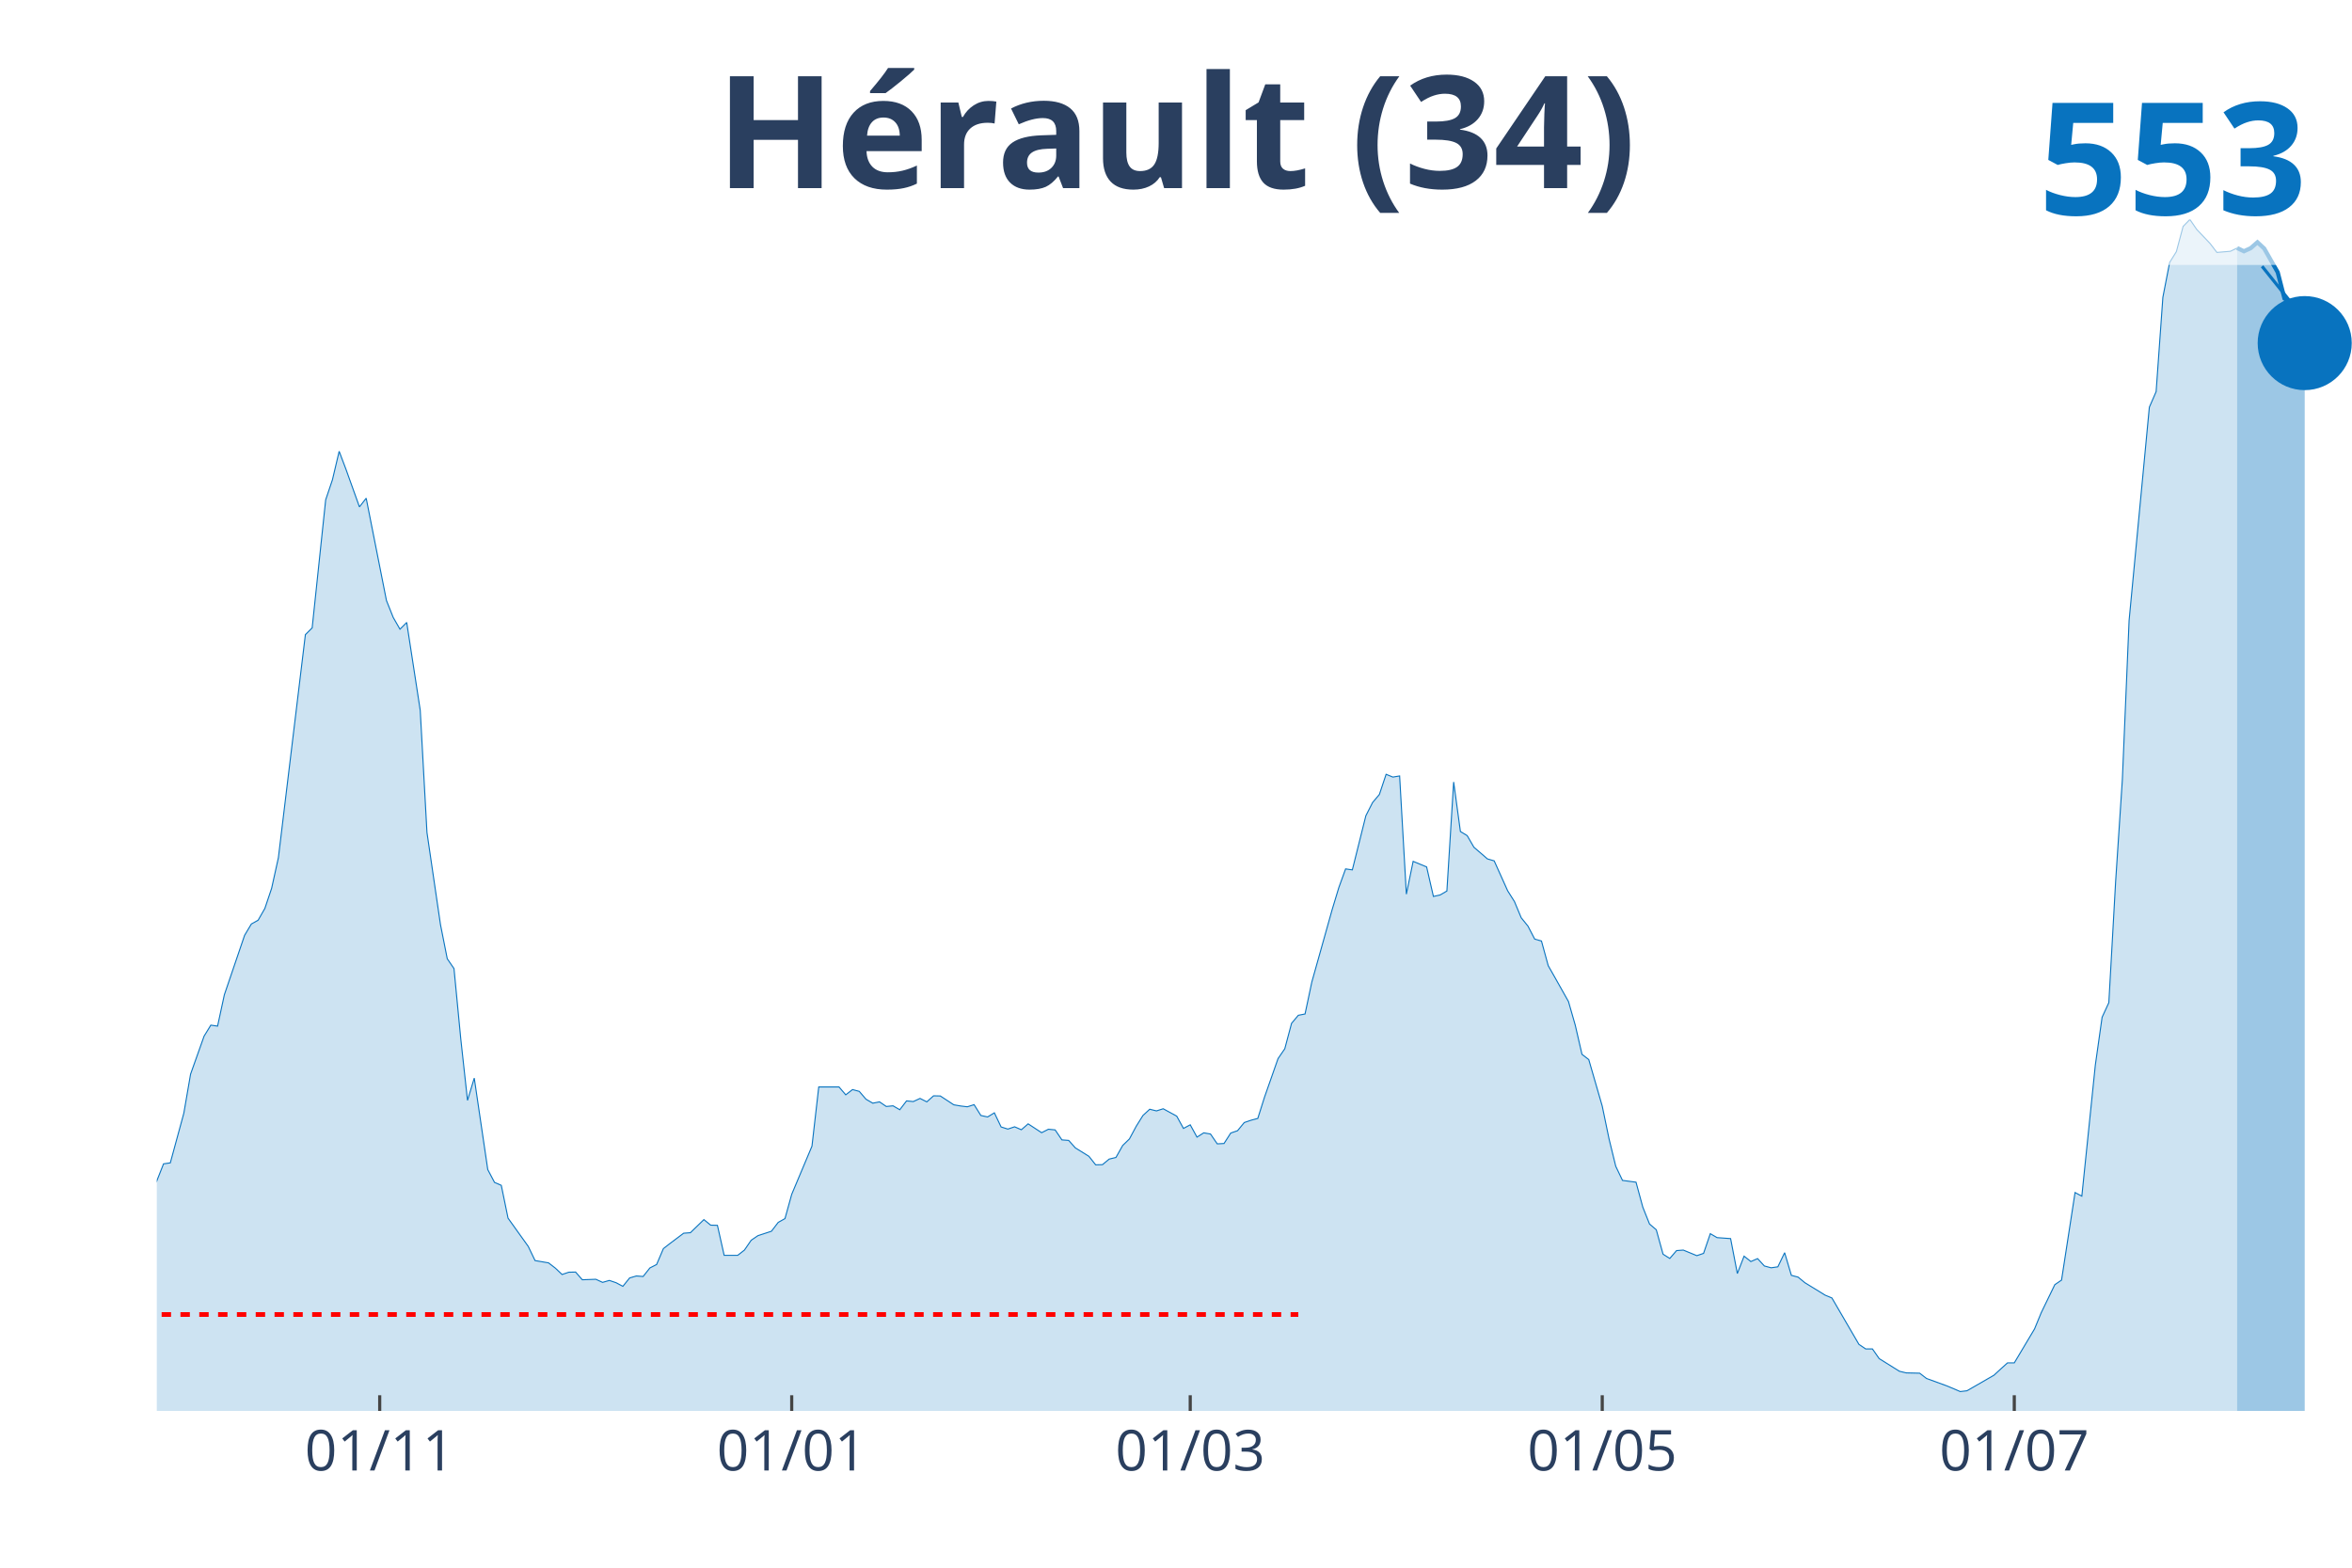
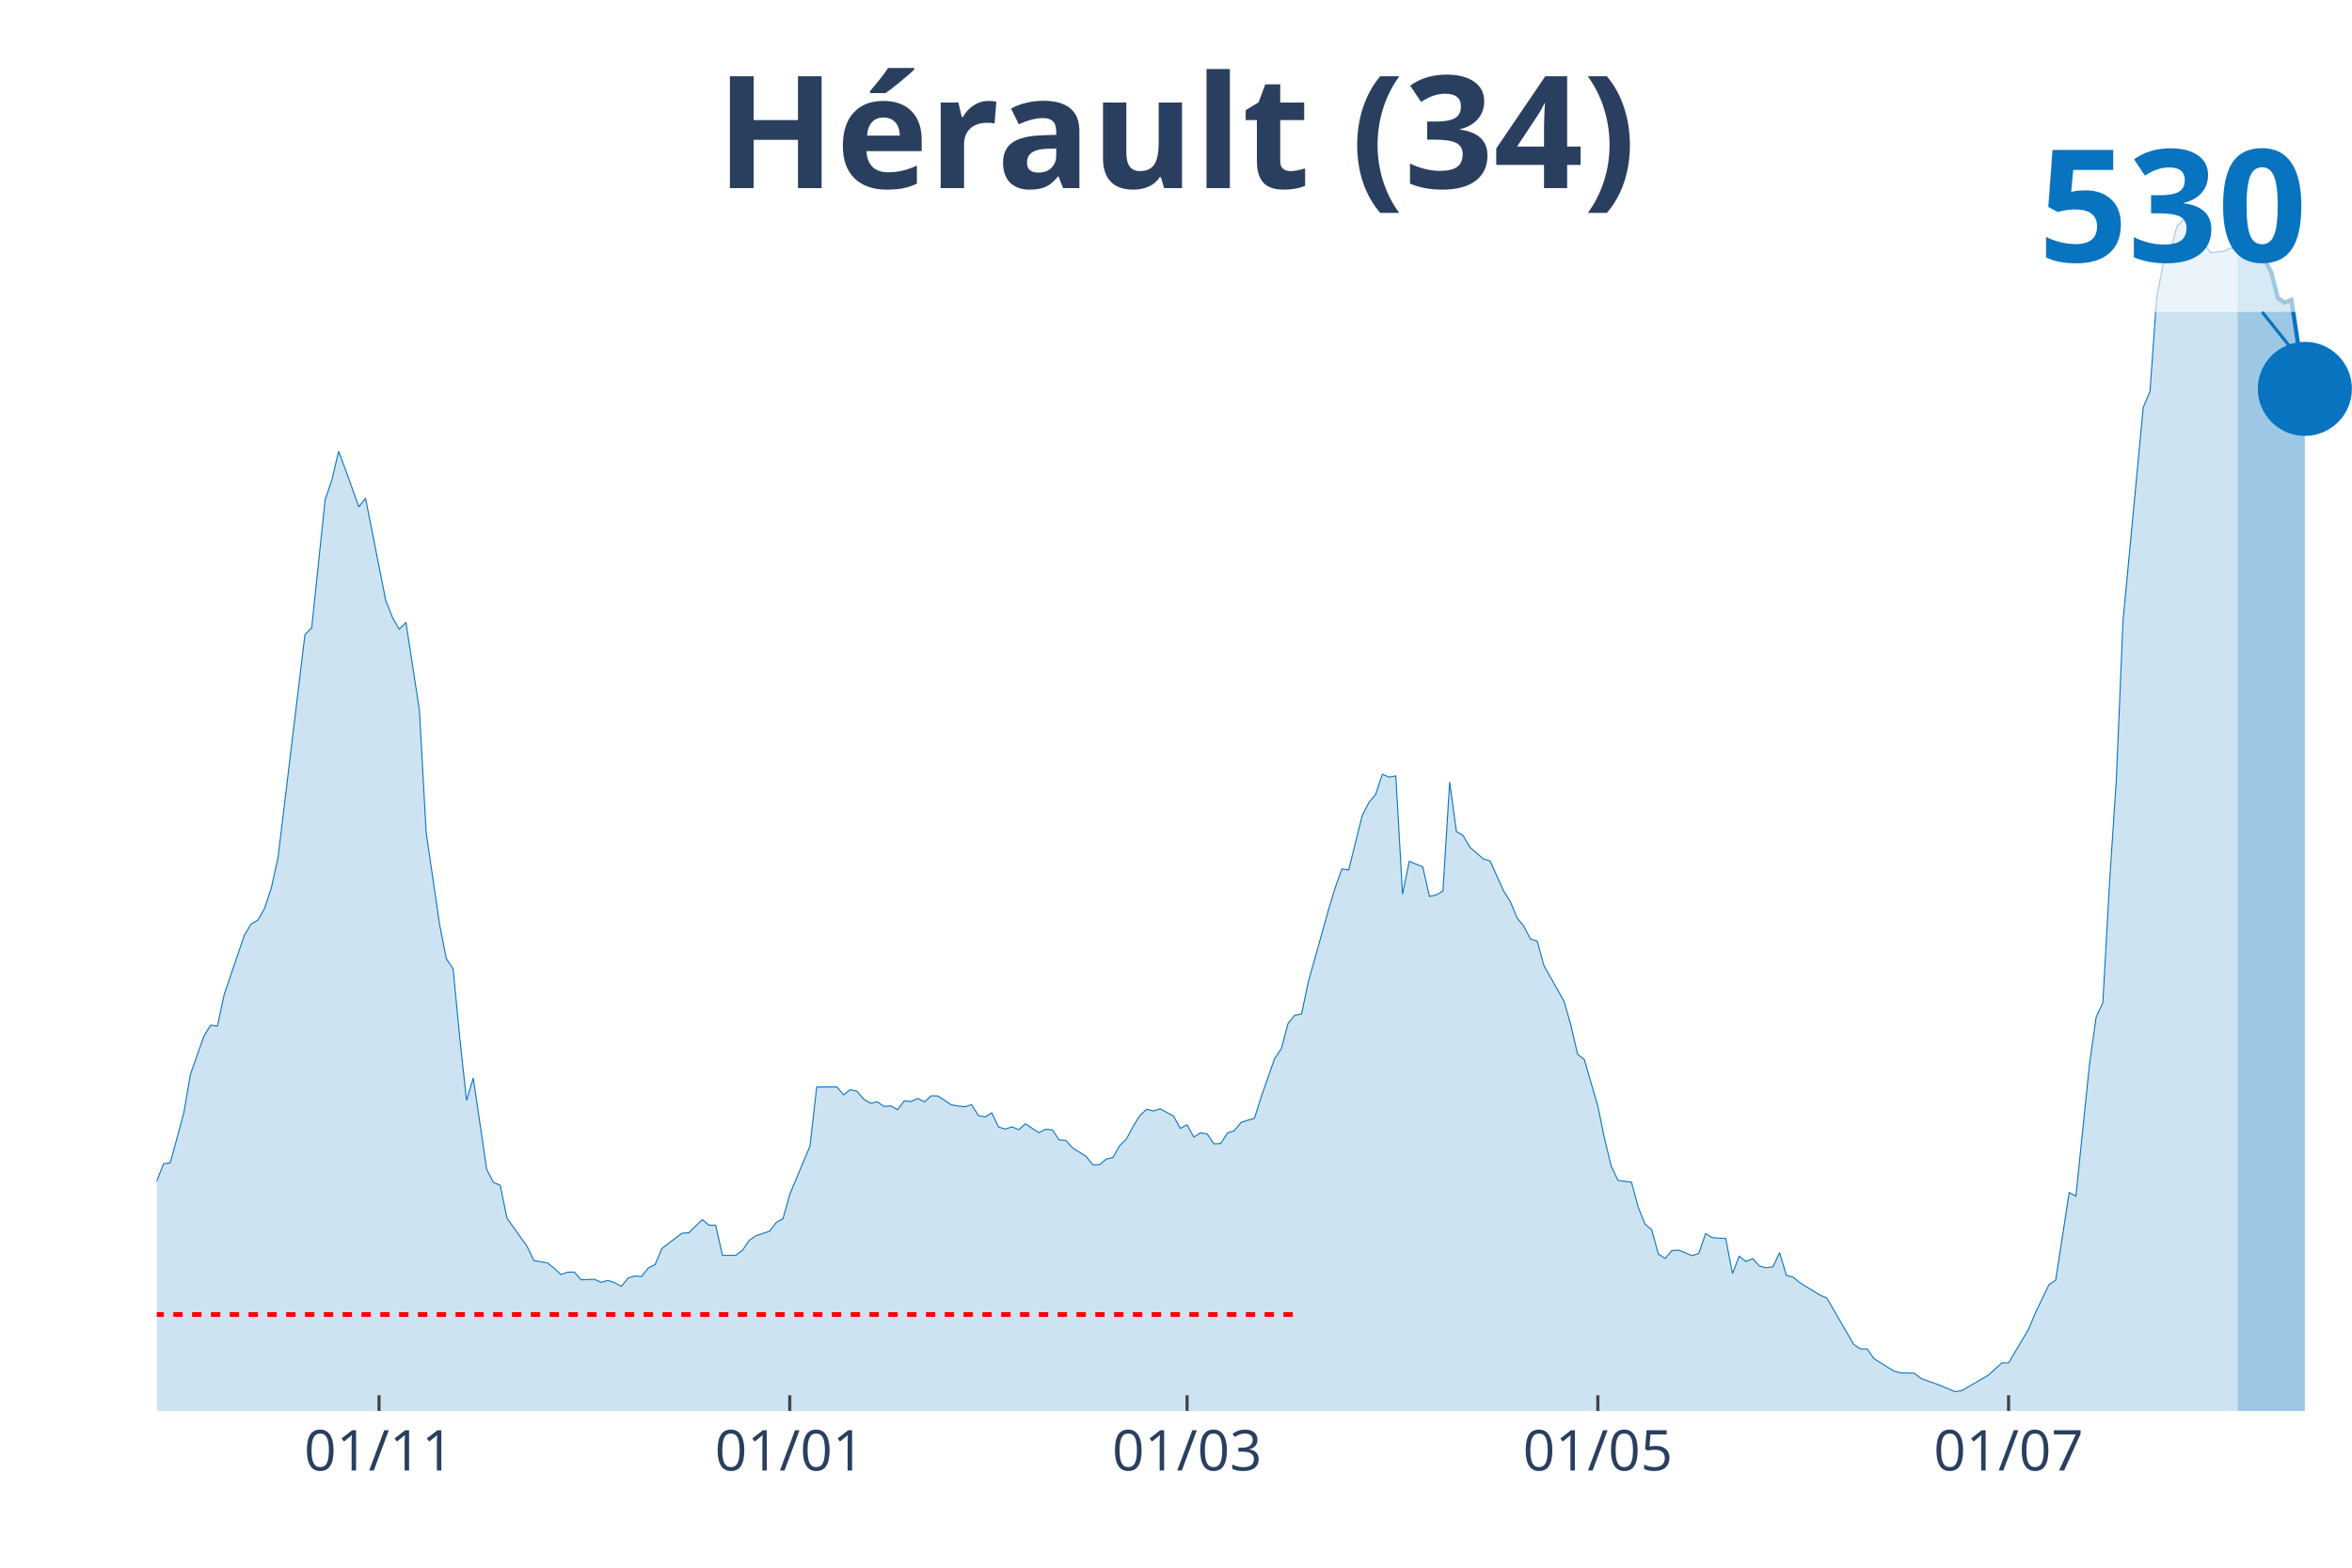
<svg xmlns="http://www.w3.org/2000/svg" class="main-svg" width="1125" height="750" style="" viewBox="0 0 750 500">
  <rect x="0" y="0" width="750" height="500" style="fill: rgb(0, 0, 0); fill-opacity: 0;" />
-   <defs id="defs-17e826">
+   <defs id="defs-0e11d3">
    <g class="clips">
-       <clipPath id="clip17e826xyplot" class="plotclip">
+       <clipPath id="clip0e11d3xyplot" class="plotclip">
        <rect width="700" height="380" />
      </clipPath>
-       <clipPath class="axesclip" id="clip17e826x">
+       <clipPath class="axesclip" id="clip0e11d3x">
        <rect x="50" y="0" width="700" height="500" />
      </clipPath>
-       <clipPath class="axesclip" id="clip17e826y">
+       <clipPath class="axesclip" id="clip0e11d3y">
        <rect x="0" y="70" width="750" height="380" />
      </clipPath>
-       <clipPath class="axesclip" id="clip17e826xy">
+       <clipPath class="axesclip" id="clip0e11d3xy">
        <rect x="50" y="70" width="700" height="380" />
      </clipPath>
    </g>
    <g class="gradients" />
  </defs>
  <g class="bglayer">
    <rect class="bg" x="50" y="70" width="700" height="380" style="fill: rgb(0, 0, 0); fill-opacity: 0; stroke-width: 0;" />
  </g>
  <g class="layer-below">
    <g class="imagelayer" />
    <g class="shapelayer" />
  </g>
  <g class="cartesianlayer">
    <g class="subplot xy">
      <g class="layer-subplot">
        <g class="shapelayer" />
        <g class="imagelayer" />
      </g>
      <g class="gridlayer">
        <g class="x">
-           <path class="xgrid crisp" transform="translate(121.08,0)" d="M0,70v380" style="stroke: rgb(255, 255, 255); stroke-opacity: 1; stroke-width: 1px;" />
-           <path class="xgrid crisp" transform="translate(252.46,0)" d="M0,70v380" style="stroke: rgb(255, 255, 255); stroke-opacity: 1; stroke-width: 1px;" />
-           <path class="xgrid crisp" transform="translate(379.54,0)" d="M0,70v380" style="stroke: rgb(255, 255, 255); stroke-opacity: 1; stroke-width: 1px;" />
-           <path class="xgrid crisp" transform="translate(510.92,0)" d="M0,70v380" style="stroke: rgb(255, 255, 255); stroke-opacity: 1; stroke-width: 1px;" />
-           <path class="xgrid crisp" transform="translate(642.31,0)" d="M0,70v380" style="stroke: rgb(255, 255, 255); stroke-opacity: 1; stroke-width: 1px;" />
+           <path class="xgrid crisp" transform="translate(120.86,0)" d="M0,70v380" style="stroke: rgb(255, 255, 255); stroke-opacity: 1; stroke-width: 1px;" />
+           <path class="xgrid crisp" transform="translate(251.84,0)" d="M0,70v380" style="stroke: rgb(255, 255, 255); stroke-opacity: 1; stroke-width: 1px;" />
+           <path class="xgrid crisp" transform="translate(378.53,0)" d="M0,70v380" style="stroke: rgb(255, 255, 255); stroke-opacity: 1; stroke-width: 1px;" />
+           <path class="xgrid crisp" transform="translate(509.51,0)" d="M0,70v380" style="stroke: rgb(255, 255, 255); stroke-opacity: 1; stroke-width: 1px;" />
+           <path class="xgrid crisp" transform="translate(640.49,0)" d="M0,70v380" style="stroke: rgb(255, 255, 255); stroke-opacity: 1; stroke-width: 1px;" />
        </g>
        <g class="y" />
      </g>
      <g class="zerolinelayer" />
      <path class="xlines-below" />
      <path class="ylines-below" />
      <g class="overlines-below" />
      <g class="xaxislayer-below" />
      <g class="yaxislayer-below" />
      <g class="overaxes-below" />
-       <g class="plot" transform="translate(50, 70)" clip-path="url('#clip17e826xyplot')">
+       <g class="plot" transform="translate(50, 70)" clip-path="url('#clip0e11d3xyplot')">
        <g class="scatterlayer mlayer">
-           <g class="trace scatter traceb85537" style="stroke-miterlimit: 2;">
+           <g class="trace scatter trace286372" style="stroke-miterlimit: 2;">
            <g class="fills">
              <g>
-                 <path class="js-fill" d="M663.38,380L-292.92,380L-292.92,377.23L-280,377.59L-277.85,378.27L-269.23,379.22L-267.08,379.27L-219.69,379.53L-217.54,379.58L-137.85,375.14L-135.69,373.88L-124.92,373.1L-122.77,372.31L-114.15,368.76L-112,366.04L-105.54,354.48L-103.38,354.9L-101.23,355.06L-99.08,347.58L-92.62,332.73L-90.46,329.17L-86.15,324.47L-84,324.62L-79.69,322.79L-77.54,323.63L-75.38,320.81L-73.23,321.43L-68.92,319.97L-66.77,321.43L-60.31,321.28L-58.15,322.06L-56,322.22L-53.85,320.81L-49.54,318.71L-47.38,318.56L-45.23,320.44L-43.08,319.76L-40.92,320.13L-38.77,319.24L-36.62,318.45L-34.46,319.13L-32.31,318.51L-30.15,315.32L-25.85,314.17L-23.69,314.58L-17.23,319.08L-15.08,321.54L-12.92,319.76L-10.77,319.92L-8.62,322.01L-6.46,320.81L-2.15,313.59L0,306.64L2.15,301.2L4.31,300.88L8.62,285.04L10.77,272.59L15.08,260.46L17.23,256.96L19.38,257.27L21.54,247.28L28,228.3L30.15,224.7L32.31,223.49L34.46,219.73L36.62,213.3L38.77,203.57L47.38,132.4L49.54,130.26L53.85,89.42L56,83.04L58.15,73.94L60.31,79.64L64.62,91.67L66.77,88.9L73.23,121.52L75.38,126.91L77.54,130.68L79.69,128.53L84,156.51L86.15,195.52L90.46,224.9L92.62,235.78L94.77,238.92L96.92,261.25L99.08,280.96L101.23,273.85L105.54,303.03L107.69,307.11L109.85,308.05L112,318.51L118.46,327.55L120.62,332.05L124.92,332.78L127.08,334.45L129.23,336.49L131.38,335.76L133.54,335.71L135.69,338.17L140,338.01L142.15,339L144.31,338.38L146.46,339.11L148.62,340.26L150.77,337.59L152.92,336.96L155.08,337.12L157.23,334.4L159.38,333.3L161.54,328.23L163.69,326.56L168,323.32L170.15,323.16L174.46,318.98L176.62,320.75L178.77,320.81L180.92,330.38L185.23,330.38L187.38,328.7L189.54,325.56L191.69,324.1L196,322.69L198.15,319.87L200.31,318.66L202.46,310.92L208.92,295.55L211.08,276.67L217.54,276.67L219.69,279.18L221.85,277.51L224,278.08L226.15,280.59L228.31,281.85L230.46,281.43L232.62,282.9L234.77,282.69L236.92,283.94L239.08,281.12L241.23,281.33L243.38,280.33L245.54,281.43L247.69,279.5L249.85,279.55L254.15,282.37L256.31,282.74L258.46,283L260.62,282.32L262.77,285.77L264.92,286.24L267.08,284.93L269.23,289.43L271.38,290.11L273.54,289.38L275.69,290.32L277.85,288.44L282.15,291.26L284.31,290.16L286.46,290.37L288.62,293.56L290.77,293.72L292.92,296.12L297.23,298.79L299.38,301.51L301.54,301.46L303.69,299.68L305.85,299.16L308,295.34L310.15,293.25L312.31,289.22L314.46,285.77L316.62,283.78L318.77,284.31L320.92,283.63L325.23,285.98L327.38,289.9L329.54,288.75L331.69,292.67L333.85,291.31L336,291.68L338.15,294.82L340.31,294.71L342.46,291.37L344.62,290.63L346.77,288.02L348.92,287.29L351.08,286.71L353.23,279.91L357.54,267.63L359.69,264.49L361.85,256.38L364,253.82L366.15,253.4L368.31,243.21L374.77,220.2L376.92,213.09L379.08,207.13L381.23,207.44L385.54,190.18L387.69,185.95L389.85,183.39L392,176.95L394.15,177.84L396.31,177.48L398.46,215.18L400.62,204.72L404.92,206.5L407.08,215.91L409.23,215.44L411.38,214.18L413.54,179.41L415.69,195.2L417.85,196.51L420,200.22L424.31,203.94L426.46,204.56L430.77,214.13L432.92,217.53L435.08,222.71L437.23,225.37L439.38,229.51L441.54,230.13L443.69,237.98L445.85,241.79L450.15,249.43L452.31,256.96L454.46,266.27L456.62,267.94L460.92,282.79L463.08,293.2L465.23,301.98L467.38,306.48L471.69,307.05L473.85,315L476,320.39L478.15,322.22L480.31,330.01L482.46,331.37L484.62,328.86L486.77,328.7L491.08,330.48L493.23,329.75L495.38,323.47L497.54,324.73L501.85,325.04L504,336.18L506.15,330.64L508.31,332.36L510.46,331.42L512.62,333.77L514.77,334.35L516.92,334.04L519.08,329.54L521.23,336.76L523.38,337.33L525.54,339.11L532,343.08L534.15,343.97L542.77,358.77L544.92,360.23L547.08,360.23L549.23,363.32L555.69,367.35L557.85,367.87L562.15,367.97L564.31,369.65L570.77,372L572.92,372.89L575.08,373.83L577.23,373.57L585.85,368.6L588,366.61L590.15,364.68L592.31,364.68L598.77,353.85L600.92,348.63L605.23,339.74L607.38,338.27L611.69,310.35L613.85,311.5L618.15,269.72L620.31,254.45L622.46,249.79L624.62,211.26L626.77,178.68L628.92,127.9L635.38,59.87L637.54,54.91L639.69,24.84L641.85,13.7L644,10.25L646.15,2.2L648.31,0L650.46,3.14L654.77,7.69L656.92,10.51L661.23,10.14L663.38,9.1" style="fill: rgb(8, 115, 191); fill-opacity: 0.2; stroke-width: 0;" />
+                 <path class="js-fill" d="M663.5,380L-292.02,380L-292.02,377.23L-279.14,377.59L-276.99,378.27L-268.4,379.22L-266.26,379.27L-219.02,379.53L-216.87,379.58L-137.42,375.14L-135.28,373.88L-124.54,373.1L-122.39,372.31L-113.8,368.76L-111.66,366.04L-105.21,354.48L-103.07,354.9L-100.92,355.06L-98.77,347.58L-92.33,332.73L-90.18,329.17L-85.89,324.47L-83.74,324.62L-79.45,322.79L-77.3,323.63L-75.15,320.81L-73.01,321.43L-68.71,319.97L-66.56,321.43L-60.12,321.28L-57.98,322.06L-55.83,322.22L-53.68,320.81L-49.39,318.71L-47.24,318.56L-45.09,320.44L-42.94,319.76L-40.8,320.13L-38.65,319.24L-36.5,318.45L-34.36,319.13L-32.21,318.51L-30.06,315.32L-25.77,314.17L-23.62,314.58L-17.18,319.08L-15.03,321.54L-12.88,319.76L-10.74,319.92L-8.59,322.01L-6.44,320.81L-2.15,313.59L0,306.64L2.15,301.2L4.29,300.88L8.59,285.04L10.74,272.59L15.03,260.46L17.18,256.96L19.33,257.27L21.47,247.28L27.91,228.3L30.06,224.7L32.21,223.49L34.36,219.73L36.5,213.3L38.65,203.57L47.24,132.4L49.39,130.26L53.68,89.42L55.83,83.04L57.98,73.94L60.12,79.64L64.42,91.67L66.56,88.9L73.01,121.52L75.15,126.91L77.3,130.68L79.45,128.53L83.74,156.51L85.89,195.52L90.18,224.9L92.33,235.78L94.48,238.92L96.63,261.25L98.77,280.96L100.92,273.85L105.21,303.03L107.36,307.11L109.51,308.05L111.66,318.51L118.1,327.55L120.25,332.05L124.54,332.78L126.69,334.45L128.83,336.49L130.98,335.76L133.13,335.71L135.28,338.17L139.57,338.01L141.72,339L143.87,338.38L146.01,339.11L148.16,340.26L150.31,337.59L152.45,336.96L154.6,337.12L156.75,334.4L158.9,333.3L161.04,328.23L163.19,326.56L167.48,323.32L169.63,323.16L173.93,318.98L176.07,320.75L178.22,320.81L180.37,330.38L184.66,330.38L186.81,328.7L188.96,325.56L191.1,324.1L195.4,322.69L197.55,319.87L199.69,318.66L201.84,310.92L208.28,295.55L210.43,276.67L216.87,276.67L219.02,279.18L221.17,277.51L223.31,278.08L225.46,280.59L227.61,281.85L229.75,281.43L231.9,282.9L234.05,282.69L236.2,283.94L238.34,281.12L240.49,281.33L242.64,280.33L244.79,281.43L246.93,279.5L249.08,279.55L253.37,282.37L255.52,282.74L257.67,283L259.82,282.32L261.96,285.77L264.11,286.24L266.26,284.93L268.4,289.43L270.55,290.11L272.7,289.38L274.85,290.32L276.99,288.44L281.29,291.26L283.44,290.16L285.58,290.37L287.73,293.56L289.88,293.72L292.02,296.12L296.32,298.79L298.47,301.51L300.61,301.46L302.76,299.68L304.91,299.16L307.06,295.34L309.2,293.25L311.35,289.22L313.5,285.77L315.64,283.78L317.79,284.31L319.94,283.63L324.23,285.98L326.38,289.9L328.53,288.75L330.67,292.67L332.82,291.31L334.97,291.68L337.12,294.82L339.26,294.71L341.41,291.37L343.56,290.63L345.71,288.02L347.85,287.29L350,286.71L352.15,279.91L356.44,267.63L358.59,264.49L360.74,256.38L362.88,253.82L365.03,253.4L367.18,243.21L373.62,220.2L375.77,213.09L377.91,207.13L380.06,207.44L384.36,190.18L386.5,185.95L388.65,183.39L390.8,176.95L392.94,177.84L395.09,177.48L397.24,215.18L399.39,204.72L403.68,206.5L405.83,215.91L407.98,215.44L410.12,214.18L412.27,179.41L414.42,195.2L416.56,196.51L418.71,200.22L423.01,203.94L425.15,204.56L429.45,214.13L431.6,217.53L433.74,222.71L435.89,225.37L438.04,229.51L440.18,230.13L442.33,237.98L444.48,241.79L448.77,249.43L450.92,256.96L453.07,266.27L455.21,267.94L459.51,282.79L461.66,293.2L463.8,301.98L465.95,306.48L470.25,307.05L472.39,315L474.54,320.39L476.69,322.22L478.83,330.01L480.98,331.37L483.13,328.86L485.28,328.7L489.57,330.48L491.72,329.75L493.87,323.47L496.01,324.73L500.31,325.04L502.45,336.18L504.6,330.64L506.75,332.36L508.9,331.42L511.04,333.77L513.19,334.35L515.34,334.04L517.48,329.54L519.63,336.76L521.78,337.33L523.93,339.11L530.37,343.08L532.52,343.97L541.1,358.77L543.25,360.23L545.4,360.23L547.55,363.32L553.99,367.35L556.13,367.87L560.43,367.97L562.58,369.65L569.02,372L571.17,372.89L573.31,373.83L575.46,373.57L584.05,368.6L586.2,366.61L588.34,364.68L590.49,364.68L596.93,353.85L599.08,348.63L603.37,339.74L605.52,338.27L609.82,310.35L611.96,311.5L616.26,269.72L618.4,254.45L620.55,249.79L622.7,211.26L624.85,178.68L626.99,127.9L633.44,59.87L635.58,54.91L637.73,24.84L639.88,13.65L642.02,10.25L644.17,2.2L646.32,0L648.47,3.14L652.76,7.69L654.91,10.56L659.2,10.14L661.35,9.1L663.5,10.14" style="fill: rgb(8, 115, 191); fill-opacity: 0.2; stroke-width: 0;" />
              </g>
            </g>
            <g class="errorbars" />
            <g class="lines">
-               <path class="js-line" d="M-292.92,377.23L-280,377.59L-277.85,378.27L-269.23,379.22L-267.08,379.27L-219.69,379.53L-217.54,379.58L-137.85,375.14L-135.69,373.88L-124.92,373.1L-122.77,372.31L-114.15,368.76L-112,366.04L-105.54,354.48L-103.38,354.9L-101.23,355.06L-99.08,347.58L-92.62,332.73L-90.46,329.17L-86.15,324.47L-84,324.62L-79.69,322.79L-77.54,323.63L-75.38,320.81L-73.23,321.43L-68.92,319.97L-66.77,321.43L-60.31,321.28L-58.15,322.06L-56,322.22L-53.85,320.81L-49.54,318.71L-47.38,318.56L-45.23,320.44L-43.08,319.76L-40.92,320.13L-38.77,319.24L-36.62,318.45L-34.46,319.13L-32.31,318.51L-30.15,315.32L-25.85,314.17L-23.69,314.58L-17.23,319.08L-15.08,321.54L-12.92,319.76L-10.77,319.92L-8.62,322.01L-6.46,320.81L-2.15,313.59L0,306.64L2.15,301.2L4.31,300.88L8.62,285.04L10.77,272.59L15.08,260.46L17.23,256.96L19.38,257.27L21.54,247.28L28,228.3L30.15,224.7L32.31,223.49L34.46,219.73L36.62,213.3L38.77,203.57L47.38,132.4L49.54,130.26L53.85,89.42L56,83.04L58.15,73.94L60.31,79.64L64.62,91.67L66.77,88.9L73.23,121.52L75.38,126.91L77.54,130.68L79.69,128.53L84,156.51L86.15,195.52L90.46,224.9L92.62,235.78L94.77,238.92L96.92,261.25L99.08,280.96L101.23,273.85L105.54,303.03L107.69,307.11L109.85,308.05L112,318.51L118.46,327.55L120.62,332.05L124.92,332.78L127.08,334.45L129.23,336.49L131.38,335.76L133.54,335.71L135.69,338.17L140,338.01L142.15,339L144.31,338.38L146.46,339.11L148.62,340.26L150.77,337.59L152.92,336.96L155.08,337.12L157.23,334.4L159.38,333.3L161.54,328.23L163.69,326.56L168,323.32L170.15,323.16L174.46,318.98L176.62,320.75L178.77,320.81L180.92,330.38L185.23,330.38L187.38,328.7L189.54,325.56L191.69,324.1L196,322.69L198.15,319.87L200.31,318.66L202.46,310.92L208.92,295.55L211.08,276.67L217.54,276.67L219.69,279.18L221.85,277.51L224,278.08L226.15,280.59L228.31,281.85L230.46,281.43L232.62,282.9L234.77,282.69L236.92,283.94L239.08,281.12L241.23,281.33L243.38,280.33L245.54,281.43L247.69,279.5L249.85,279.55L254.15,282.37L256.31,282.74L258.46,283L260.62,282.32L262.77,285.77L264.92,286.24L267.08,284.93L269.23,289.43L271.38,290.11L273.54,289.38L275.69,290.32L277.85,288.44L282.15,291.26L284.31,290.16L286.46,290.37L288.62,293.56L290.77,293.72L292.92,296.12L297.23,298.79L299.38,301.51L301.54,301.46L303.69,299.68L305.85,299.16L308,295.34L310.15,293.25L312.31,289.22L314.46,285.77L316.62,283.78L318.77,284.31L320.92,283.63L325.23,285.98L327.38,289.9L329.54,288.75L331.69,292.67L333.85,291.31L336,291.68L338.15,294.82L340.31,294.71L342.46,291.37L344.62,290.63L346.77,288.02L348.92,287.29L351.08,286.71L353.23,279.91L357.54,267.63L359.69,264.49L361.85,256.38L364,253.82L366.15,253.4L368.31,243.21L374.77,220.2L376.92,213.09L379.08,207.13L381.23,207.44L385.54,190.18L387.69,185.95L389.85,183.39L392,176.95L394.15,177.84L396.31,177.48L398.46,215.18L400.62,204.72L404.92,206.5L407.08,215.91L409.23,215.44L411.38,214.18L413.54,179.41L415.69,195.2L417.85,196.51L420,200.22L424.31,203.94L426.46,204.56L430.77,214.13L432.92,217.53L435.08,222.71L437.23,225.37L439.38,229.51L441.54,230.13L443.69,237.98L445.85,241.79L450.15,249.43L452.31,256.96L454.46,266.27L456.62,267.94L460.92,282.79L463.08,293.2L465.23,301.98L467.38,306.48L471.69,307.05L473.85,315L476,320.39L478.15,322.22L480.31,330.01L482.46,331.37L484.62,328.86L486.77,328.7L491.08,330.48L493.23,329.75L495.38,323.47L497.54,324.73L501.85,325.04L504,336.18L506.15,330.64L508.31,332.36L510.46,331.42L512.62,333.77L514.77,334.35L516.92,334.04L519.08,329.54L521.23,336.76L523.38,337.33L525.54,339.11L532,343.08L534.15,343.97L542.77,358.77L544.92,360.23L547.08,360.23L549.23,363.32L555.69,367.35L557.85,367.87L562.15,367.97L564.31,369.65L570.77,372L572.92,372.89L575.08,373.83L577.23,373.57L585.85,368.6L588,366.61L590.15,364.68L592.31,364.68L598.77,353.85L600.92,348.63L605.23,339.74L607.38,338.27L611.69,310.35L613.85,311.5L618.15,269.72L620.31,254.45L622.46,249.79L624.62,211.26L626.77,178.68L628.92,127.9L635.38,59.87L637.54,54.91L639.69,24.84L641.85,13.7L644,10.25L646.15,2.2L648.31,0L650.46,3.14L654.77,7.69L656.92,10.51L661.23,10.14L663.38,9.1" style="vector-effect: non-scaling-stroke; fill: none; stroke: rgb(8, 115, 191); stroke-opacity: 1; stroke-width: 0.5px; opacity: 1;" />
+               <path class="js-line" d="M-292.02,377.23L-279.14,377.59L-276.99,378.27L-268.4,379.22L-266.26,379.27L-219.02,379.53L-216.87,379.58L-137.42,375.14L-135.28,373.88L-124.54,373.1L-122.39,372.31L-113.8,368.76L-111.66,366.04L-105.21,354.48L-103.07,354.9L-100.92,355.06L-98.77,347.58L-92.33,332.73L-90.18,329.17L-85.89,324.47L-83.74,324.62L-79.45,322.79L-77.3,323.63L-75.15,320.81L-73.01,321.43L-68.71,319.97L-66.56,321.43L-60.12,321.28L-57.98,322.06L-55.83,322.22L-53.68,320.81L-49.39,318.71L-47.24,318.56L-45.09,320.44L-42.94,319.76L-40.8,320.13L-38.65,319.24L-36.5,318.45L-34.36,319.13L-32.21,318.51L-30.06,315.32L-25.77,314.17L-23.62,314.58L-17.18,319.08L-15.03,321.54L-12.88,319.76L-10.74,319.92L-8.59,322.01L-6.44,320.81L-2.15,313.59L0,306.64L2.15,301.2L4.29,300.88L8.59,285.04L10.74,272.59L15.03,260.46L17.18,256.96L19.33,257.27L21.47,247.28L27.91,228.3L30.06,224.7L32.21,223.49L34.36,219.73L36.5,213.3L38.65,203.57L47.24,132.4L49.39,130.26L53.68,89.42L55.83,83.04L57.98,73.94L60.12,79.64L64.42,91.67L66.56,88.9L73.01,121.52L75.15,126.91L77.3,130.68L79.45,128.53L83.74,156.51L85.89,195.52L90.18,224.9L92.33,235.78L94.48,238.92L96.63,261.25L98.77,280.96L100.92,273.85L105.21,303.03L107.36,307.11L109.51,308.05L111.66,318.51L118.1,327.55L120.25,332.05L124.54,332.78L126.69,334.45L128.83,336.49L130.98,335.76L133.13,335.71L135.28,338.17L139.57,338.01L141.72,339L143.87,338.38L146.01,339.11L148.16,340.26L150.31,337.59L152.45,336.96L154.6,337.12L156.75,334.4L158.9,333.3L161.04,328.23L163.19,326.56L167.48,323.32L169.63,323.16L173.93,318.98L176.07,320.75L178.22,320.81L180.37,330.38L184.66,330.38L186.81,328.7L188.96,325.56L191.1,324.1L195.4,322.69L197.55,319.87L199.69,318.66L201.84,310.92L208.28,295.55L210.43,276.67L216.87,276.67L219.02,279.18L221.17,277.51L223.31,278.08L225.46,280.59L227.61,281.85L229.75,281.43L231.9,282.9L234.05,282.69L236.2,283.94L238.34,281.12L240.49,281.33L242.64,280.33L244.79,281.43L246.93,279.5L249.08,279.55L253.37,282.37L255.52,282.74L257.67,283L259.82,282.32L261.96,285.77L264.11,286.24L266.26,284.93L268.4,289.43L270.55,290.11L272.7,289.38L274.85,290.32L276.99,288.44L281.29,291.26L283.44,290.16L285.58,290.37L287.73,293.56L289.88,293.72L292.02,296.12L296.32,298.79L298.47,301.51L300.61,301.46L302.76,299.68L304.91,299.16L307.06,295.34L309.2,293.25L311.35,289.22L313.5,285.77L315.64,283.78L317.79,284.31L319.94,283.63L324.23,285.98L326.38,289.9L328.53,288.75L330.67,292.67L332.82,291.31L334.97,291.68L337.12,294.82L339.26,294.71L341.41,291.37L343.56,290.63L345.71,288.02L347.85,287.29L350,286.71L352.15,279.91L356.44,267.63L358.59,264.49L360.74,256.38L362.88,253.82L365.03,253.4L367.18,243.21L373.62,220.2L375.77,213.09L377.91,207.13L380.06,207.44L384.36,190.18L386.5,185.95L388.65,183.39L390.8,176.95L392.94,177.84L395.09,177.48L397.24,215.18L399.39,204.72L403.68,206.5L405.83,215.91L407.98,215.44L410.12,214.18L412.27,179.41L414.42,195.2L416.56,196.51L418.71,200.22L423.01,203.94L425.15,204.56L429.45,214.13L431.6,217.53L433.74,222.71L435.89,225.37L438.04,229.51L440.18,230.13L442.33,237.98L444.48,241.79L448.77,249.43L450.92,256.96L453.07,266.27L455.21,267.94L459.51,282.79L461.66,293.2L463.8,301.98L465.95,306.48L470.25,307.05L472.39,315L474.54,320.39L476.69,322.22L478.83,330.01L480.98,331.37L483.13,328.86L485.28,328.7L489.57,330.48L491.72,329.75L493.87,323.47L496.01,324.73L500.31,325.04L502.45,336.18L504.6,330.64L506.75,332.36L508.9,331.42L511.04,333.77L513.19,334.35L515.34,334.04L517.48,329.54L519.63,336.76L521.78,337.33L523.93,339.11L530.37,343.08L532.52,343.97L541.1,358.77L543.25,360.23L545.4,360.23L547.55,363.32L553.99,367.35L556.13,367.87L560.43,367.97L562.58,369.65L569.02,372L571.17,372.89L573.31,373.83L575.46,373.57L584.05,368.6L586.2,366.61L588.34,364.68L590.49,364.68L596.93,353.85L599.08,348.63L603.37,339.74L605.52,338.27L609.82,310.35L611.96,311.5L616.26,269.72L618.4,254.45L620.55,249.79L622.7,211.26L624.85,178.68L626.99,127.9L633.44,59.87L635.58,54.91L637.73,24.84L639.88,13.65L642.02,10.25L644.17,2.2L646.32,0L648.47,3.14L652.76,7.69L654.91,10.56L659.2,10.14L661.35,9.1L663.5,10.14" style="vector-effect: non-scaling-stroke; fill: none; stroke: rgb(8, 115, 191); stroke-opacity: 1; stroke-width: 0.5px; opacity: 1;" />
            </g>
            <g class="points" />
            <g class="text" />
          </g>
-           <g class="trace scatter tracee502ae" style="stroke-miterlimit: 2;">
+           <g class="trace scatter tracee25dbe" style="stroke-miterlimit: 2;">
            <g class="fills">
              <g>
-                 <path class="js-fill" d="M684.92,380L663.38,380L663.38,9.1L665.54,10.14L667.69,9.15L669.85,7.27L672,9.26L676.31,16.84L678.46,25.2L680.62,26.62L682.77,25.67L684.92,39.43" style="fill: rgb(8, 115, 191); fill-opacity: 0.4; stroke-width: 0;" />
+                 <path class="js-fill" d="M684.97,380L663.5,380L663.5,10.14L665.64,9.15L667.79,7.27L669.94,9.26L672.09,12.81L674.23,16.79L676.38,25.15L678.53,26.51L680.67,25.62L684.97,54.02" style="fill: rgb(8, 115, 191); fill-opacity: 0.4; stroke-width: 0;" />
              </g>
            </g>
            <g class="errorbars" />
            <g class="lines">
-               <path class="js-line" d="M663.38,9.1L665.54,10.14L667.69,9.15L669.85,7.27L672,9.26L676.31,16.84L678.46,25.2L680.62,26.62L682.77,25.67L684.92,39.43" style="vector-effect: non-scaling-stroke; fill: none; stroke: rgb(8, 115, 191); stroke-opacity: 1; stroke-width: 2px; opacity: 1;" />
+               <path class="js-line" d="M663.5,10.14L665.64,9.15L667.79,7.27L669.94,9.26L672.09,12.81L674.23,16.79L676.38,25.15L678.53,26.51L680.67,25.62L684.97,54.02" style="vector-effect: non-scaling-stroke; fill: none; stroke: rgb(8, 115, 191); stroke-opacity: 1; stroke-width: 2px; opacity: 1;" />
            </g>
            <g class="points" />
            <g class="text" />
          </g>
-           <g class="trace scatter trace27594a" style="stroke-miterlimit: 2; opacity: 1;">
+           <g class="trace scatter trace413780" style="stroke-miterlimit: 2; opacity: 1;">
            <g class="fills" />
            <g class="errorbars" />
            <g class="lines" />
            <g class="points">
-               <path class="point" transform="translate(684.92,39.43)" d="M15,0A15,15 0 1,1 0,-15A15,15 0 0,1 15,0Z" style="opacity: 1; stroke-width: 0px; fill: rgb(8, 115, 191); fill-opacity: 1;" />
+               <path class="point" transform="translate(684.97,54.02)" d="M15,0A15,15 0 1,1 0,-15A15,15 0 0,1 15,0Z" style="opacity: 1; stroke-width: 0px; fill: rgb(8, 115, 191); fill-opacity: 1;" />
            </g>
            <g class="text" />
          </g>
        </g>
      </g>
      <g class="overplot" />
      <path class="xlines-above crisp" style="fill: none; stroke-width: 1px; stroke: rgb(0, 0, 0); stroke-opacity: 0;" d="" />
      <path class="ylines-above crisp" style="fill: none;" d="M0,0" />
      <g class="overlines-above" />
      <g class="xaxislayer-above">
-         <path class="xtick ticks crisp" d="M0,450v-5" transform="translate(121.08,0)" style="stroke: rgb(68, 68, 68); stroke-opacity: 1; stroke-width: 1px;" />
-         <path class="xtick ticks crisp" d="M0,450v-5" transform="translate(252.46,0)" style="stroke: rgb(68, 68, 68); stroke-opacity: 1; stroke-width: 1px;" />
-         <path class="xtick ticks crisp" d="M0,450v-5" transform="translate(379.54,0)" style="stroke: rgb(68, 68, 68); stroke-opacity: 1; stroke-width: 1px;" />
-         <path class="xtick ticks crisp" d="M0,450v-5" transform="translate(510.92,0)" style="stroke: rgb(68, 68, 68); stroke-opacity: 1; stroke-width: 1px;" />
-         <path class="xtick ticks crisp" d="M0,450v-5" transform="translate(642.31,0)" style="stroke: rgb(68, 68, 68); stroke-opacity: 1; stroke-width: 1px;" />
+         <path class="xtick ticks crisp" d="M0,450v-5" transform="translate(120.86,0)" style="stroke: rgb(68, 68, 68); stroke-opacity: 1; stroke-width: 1px;" />
+         <path class="xtick ticks crisp" d="M0,450v-5" transform="translate(251.84,0)" style="stroke: rgb(68, 68, 68); stroke-opacity: 1; stroke-width: 1px;" />
+         <path class="xtick ticks crisp" d="M0,450v-5" transform="translate(378.53,0)" style="stroke: rgb(68, 68, 68); stroke-opacity: 1; stroke-width: 1px;" />
+         <path class="xtick ticks crisp" d="M0,450v-5" transform="translate(509.51,0)" style="stroke: rgb(68, 68, 68); stroke-opacity: 1; stroke-width: 1px;" />
+         <path class="xtick ticks crisp" d="M0,450v-5" transform="translate(640.49,0)" style="stroke: rgb(68, 68, 68); stroke-opacity: 1; stroke-width: 1px;" />
        <g class="xtick">
-           <text text-anchor="middle" x="0" y="469" transform="translate(121.08,0)" style="font-family: 'Open Sans', verdana, arial, sans-serif; font-size: 18px; fill: rgb(42, 63, 95); fill-opacity: 1; white-space: pre;">01/11</text>
+           <text text-anchor="middle" x="0" y="469" transform="translate(120.86,0)" style="font-family: 'Open Sans', verdana, arial, sans-serif; font-size: 18px; fill: rgb(42, 63, 95); fill-opacity: 1; white-space: pre;">01/11</text>
        </g>
        <g class="xtick">
-           <text text-anchor="middle" x="0" y="469" transform="translate(252.46,0)" style="font-family: 'Open Sans', verdana, arial, sans-serif; font-size: 18px; fill: rgb(42, 63, 95); fill-opacity: 1; white-space: pre;">01/01</text>
+           <text text-anchor="middle" x="0" y="469" transform="translate(251.84,0)" style="font-family: 'Open Sans', verdana, arial, sans-serif; font-size: 18px; fill: rgb(42, 63, 95); fill-opacity: 1; white-space: pre;">01/01</text>
        </g>
        <g class="xtick">
-           <text text-anchor="middle" x="0" y="469" transform="translate(379.54,0)" style="font-family: 'Open Sans', verdana, arial, sans-serif; font-size: 18px; fill: rgb(42, 63, 95); fill-opacity: 1; white-space: pre;">01/03</text>
+           <text text-anchor="middle" x="0" y="469" transform="translate(378.53,0)" style="font-family: 'Open Sans', verdana, arial, sans-serif; font-size: 18px; fill: rgb(42, 63, 95); fill-opacity: 1; white-space: pre;">01/03</text>
        </g>
        <g class="xtick">
-           <text text-anchor="middle" x="0" y="469" transform="translate(510.92,0)" style="font-family: 'Open Sans', verdana, arial, sans-serif; font-size: 18px; fill: rgb(42, 63, 95); fill-opacity: 1; white-space: pre;">01/05</text>
+           <text text-anchor="middle" x="0" y="469" transform="translate(509.51,0)" style="font-family: 'Open Sans', verdana, arial, sans-serif; font-size: 18px; fill: rgb(42, 63, 95); fill-opacity: 1; white-space: pre;">01/05</text>
        </g>
        <g class="xtick">
-           <text text-anchor="middle" x="0" y="469" transform="translate(642.31,0)" style="font-family: 'Open Sans', verdana, arial, sans-serif; font-size: 18px; fill: rgb(42, 63, 95); fill-opacity: 1; white-space: pre;">01/07</text>
+           <text text-anchor="middle" x="0" y="469" transform="translate(640.49,0)" style="font-family: 'Open Sans', verdana, arial, sans-serif; font-size: 18px; fill: rgb(42, 63, 95); fill-opacity: 1; white-space: pre;">01/07</text>
        </g>
      </g>
      <g class="yaxislayer-above" />
      <g class="overaxes-above" />
    </g>
  </g>
  <g class="polarlayer" />
  <g class="ternarylayer" />
  <g class="geolayer" />
  <g class="funnelarealayer" />
  <g class="pielayer" />
  <g class="treemaplayer" />
  <g class="sunburstlayer" />
  <g class="glimages" />
-   <defs id="topdefs-17e826">
+   <defs id="topdefs-0e11d3">
    <g class="clips" />
  </defs>
  <g class="layer-above">
    <g class="imagelayer" />
    <g class="shapelayer">
-       <path data-index="0" fill-rule="evenodd" d="M-1160.46,419.25L414,419.25" clip-path="url('#clip17e826xy')" style="opacity: 1; stroke: rgb(255, 0, 0); stroke-opacity: 1; fill: rgb(0, 0, 0); fill-opacity: 0; stroke-dasharray: 3px, 3px; stroke-width: 1.5px;" />
+       <path data-index="0" fill-rule="evenodd" d="M-1156.75,419.25L412.88,419.25" clip-path="url('#clip0e11d3xy')" style="opacity: 1; stroke: rgb(255, 0, 0); stroke-opacity: 1; fill: rgb(0, 0, 0); fill-opacity: 0; stroke-dasharray: 3px, 3px; stroke-width: 1.5px;" />
    </g>
  </g>
  <g class="infolayer">
    <g class="g-gtitle">
      <text class="gtitle" x="375" y="25" text-anchor="middle" dy="0.7em" style="font-family: 'Open Sans', verdana, arial, sans-serif; font-size: 50px; fill: rgb(42, 63, 95); opacity: 1; font-weight: normal; white-space: pre;">
        <tspan style="font-weight:bold">Hérault (34)</tspan>
      </text>
    </g>
    <g class="g-xtitle" />
    <g class="annotation" data-index="0" style="opacity: 1;">
-       <g class="annotation-text-g" transform="rotate(0,692.92,49.43)">
-         <g class="cursor-pointer" transform="translate(635, 13)">
+       <g class="annotation-text-g" transform="rotate(0,692.97,64.02)">
+         <g class="cursor-pointer" transform="translate(635, 28)">
          <rect class="bg" x="0.5" y="0.5" width="115" height="71" style="stroke-width: 1px; stroke: rgb(0, 0, 0); stroke-opacity: 0; fill: rgb(255, 255, 255); fill-opacity: 0.6;" />
          <text class="annotation-text" text-anchor="middle" x="57.812" y="55.5" style="font-family: 'Open Sans', verdana, arial, sans-serif; font-size: 50px; fill: rgb(8, 115, 191); fill-opacity: 1; white-space: pre;">
-             <tspan style="font-weight:bold">553 </tspan>
+             <tspan style="font-weight:bold">530 </tspan>
          </text>
        </g>
      </g>
      <g class="annotation-arrow-g" style="opacity: 1;">
-         <path d="M721.32,84.93L732.92,99.43" style="stroke-width: 1px; stroke: rgb(8, 115, 191); stroke-opacity: 1; stroke-dasharray: 0px, 0px, 18.569px, 18.569px;" />
+         <path d="M721.37,99.52L732.97,114.02" style="stroke-width: 1px; stroke: rgb(8, 115, 191); stroke-opacity: 1; stroke-dasharray: 0px, 0px, 18.569px, 18.569px;" />
      </g>
    </g>
  </g>
</svg>
